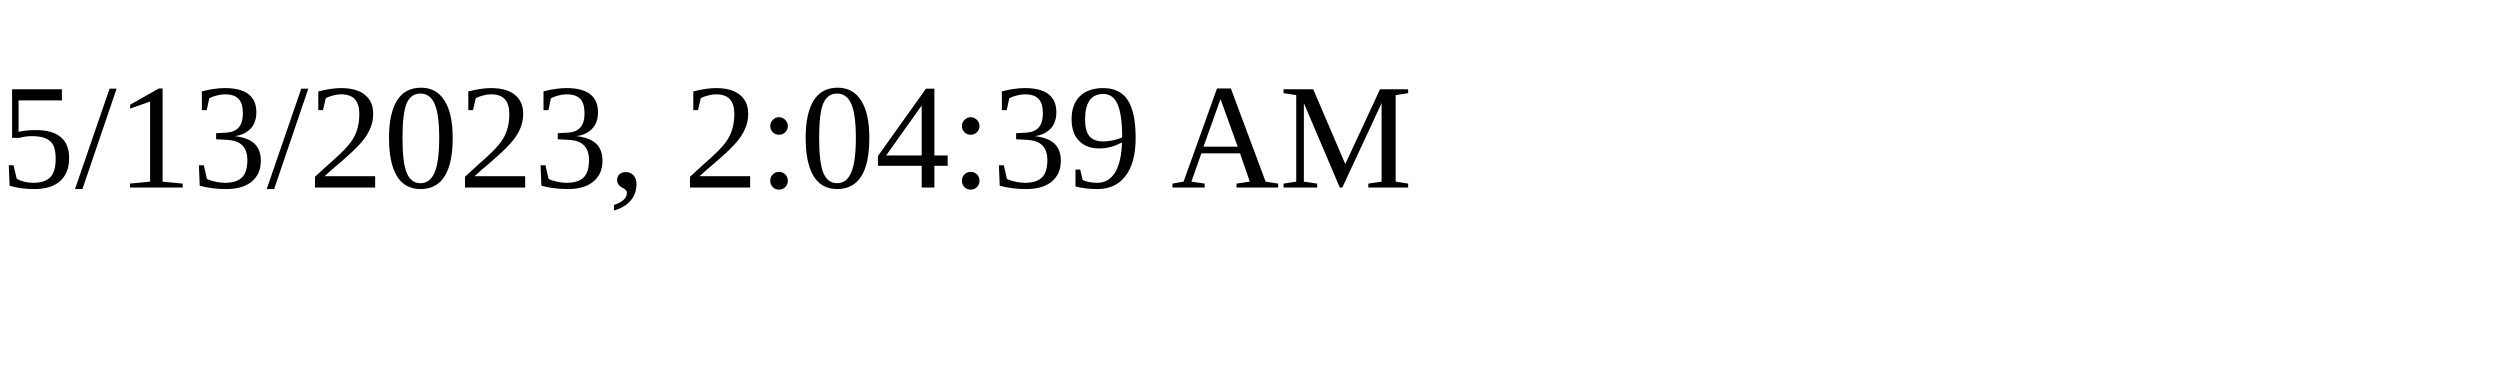
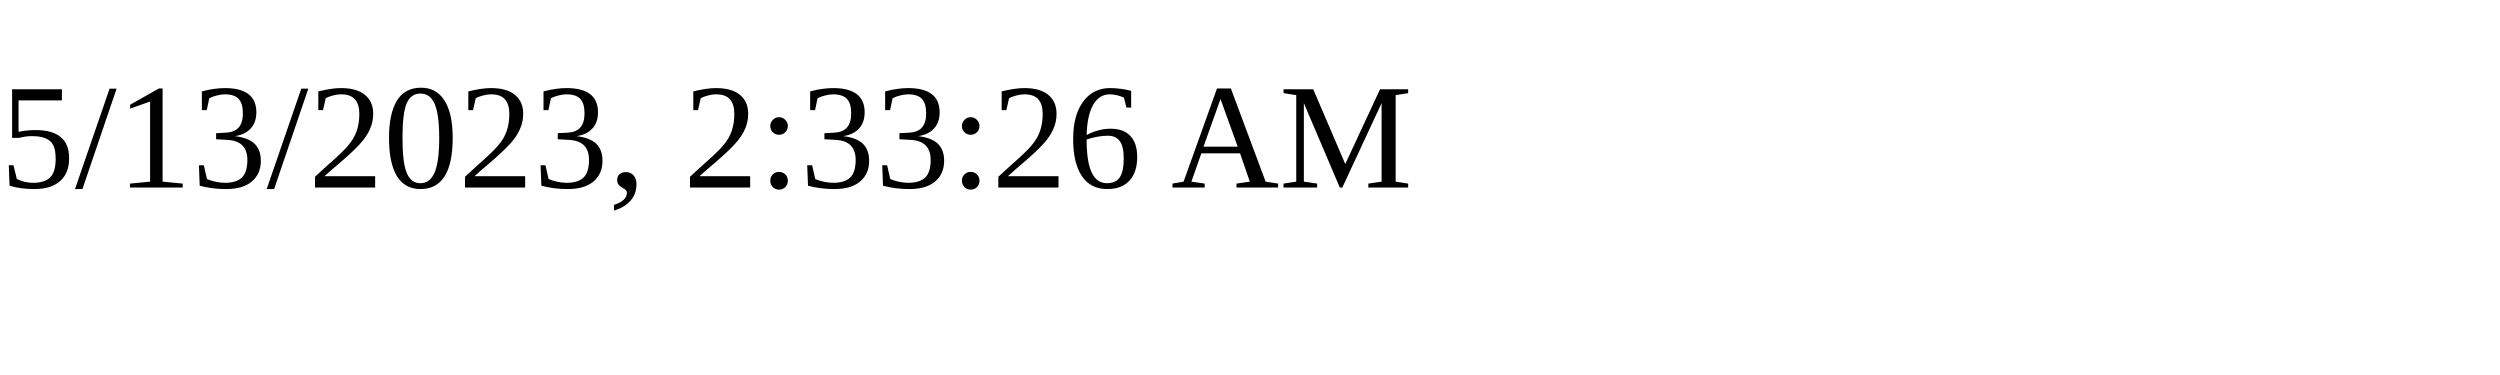
<svg xmlns="http://www.w3.org/2000/svg" height="30" width="200">
-   <text x="0" y="15">5/13/2023, 2:04:39 AM</text>
+   <text x="0" y="15">5/13/2023, 2:33:26 AM</text>
</svg>
